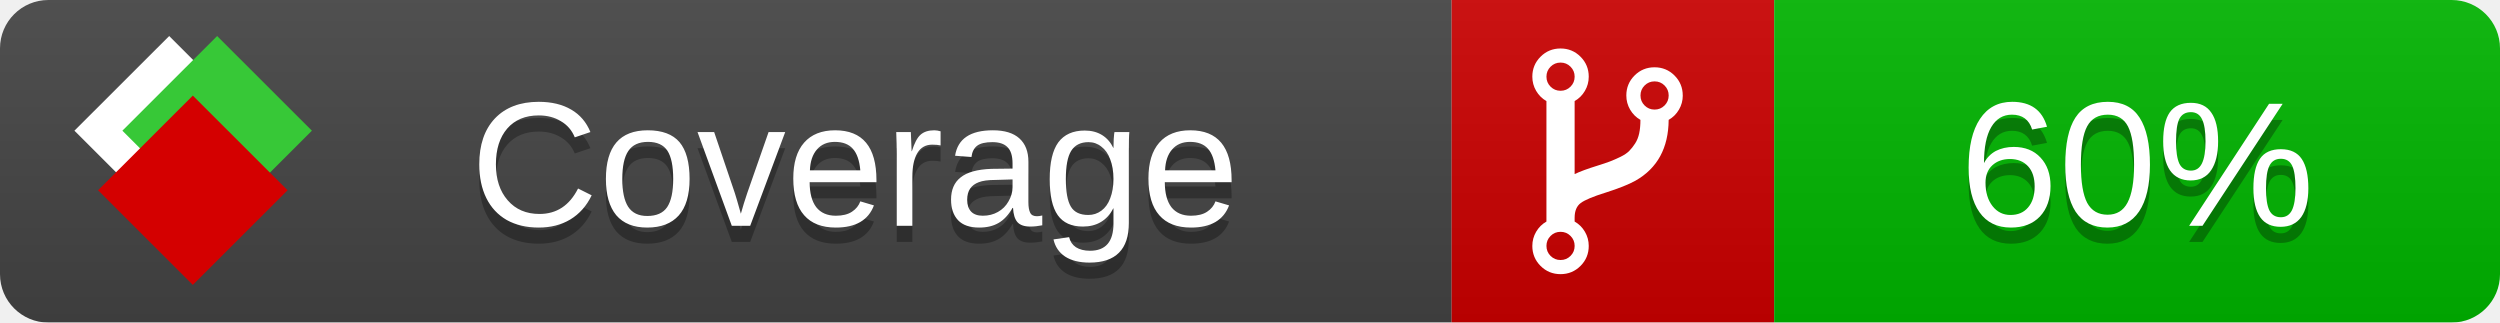
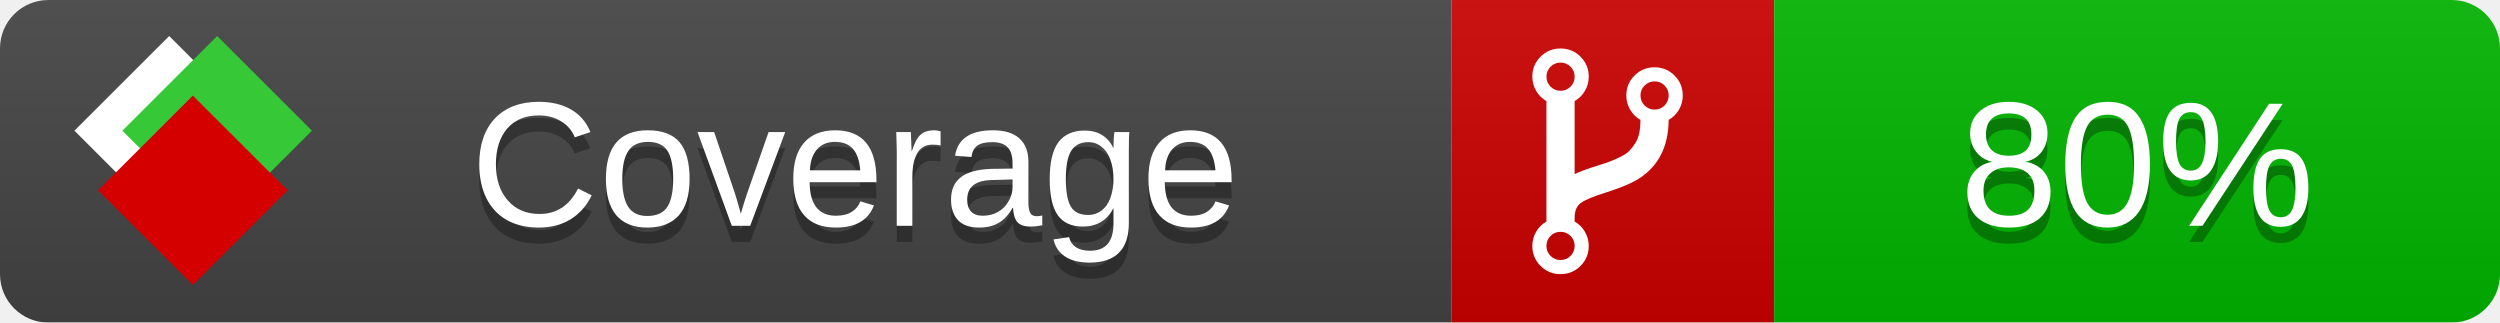
<svg xmlns="http://www.w3.org/2000/svg" xmlns:xlink="http://www.w3.org/1999/xlink" width="155" height="20">
  <style type="text/css">
          
            @keyframes fade1 {
                0% { visibility: visible; opacity: 1; }
               27% { visibility: visible; opacity: 1; }
               33% { visibility: hidden; opacity: 0; }
               60% { visibility: hidden; opacity: 0; }
               66% { visibility: hidden; opacity: 0; }
               93% { visibility: hidden; opacity: 0; }
              100% { visibility: visible; opacity: 1; }
            }
            @keyframes fade2 {
                0% { visibility: hidden; opacity: 0; }
               27% { visibility: hidden; opacity: 0; }
               33% { visibility: visible; opacity: 1; }
               60% { visibility: visible; opacity: 1; }
               66% { visibility: hidden; opacity: 0; }
               93% { visibility: hidden; opacity: 0; }
              100% { visibility: hidden; opacity: 0; }
            }
            @keyframes fade3 {
                0% { visibility: hidden; opacity: 0; }
               27% { visibility: hidden; opacity: 0; }
               33% { visibility: hidden; opacity: 0; }
               60% { visibility: hidden; opacity: 0; }
               66% { visibility: visible; opacity: 1; }
               93% { visibility: visible; opacity: 1; }
              100% { visibility: hidden; opacity: 0; }
            }
            .linecoverage {
                animation-duration: 15s;
                animation-name: fade1;
                animation-iteration-count: infinite;
            }
            .branchcoverage {
                animation-duration: 15s;
                animation-name: fade2;
                animation-iteration-count: infinite;
            }
            .methodcoverage {
                animation-duration: 15s;
                animation-name: fade3;
                animation-iteration-count: infinite;
            }
          
    </style>
  <defs>
    <linearGradient id="gradient" x2="0" y2="100%">
      <stop offset="0" stop-color="#bbb" stop-opacity=".1" />
      <stop offset="1" stop-opacity=".1" />
    </linearGradient>
    <linearGradient id="c">
      <stop offset="0" stop-color="#d40000" />
      <stop offset="1" stop-color="#ff2a2a" />
    </linearGradient>
    <linearGradient id="a">
      <stop offset="0" stop-color="#e0e0de" />
      <stop offset="1" stop-color="#fff" />
    </linearGradient>
    <linearGradient id="b">
      <stop offset="0" stop-color="#37c837" />
      <stop offset="1" stop-color="#217821" />
    </linearGradient>
    <linearGradient xlink:href="#a" id="e" x1="106.44" x2="69.96" y1="-11.96" y2="-46.84" gradientTransform="matrix(-.8426 -.00045 -.00045 -.8426 -94.27 -75.82)" gradientUnits="userSpaceOnUse" />
    <linearGradient xlink:href="#b" id="f" x1="56.19" x2="77.97" y1="-23.45" y2="10.62" gradientTransform="matrix(.8426 .00045 .00045 .8426 94.27 75.82)" gradientUnits="userSpaceOnUse" />
    <linearGradient xlink:href="#c" id="g" x1="79.98" x2="132.9" y1="10.79" y2="10.79" gradientTransform="matrix(.8426 .00045 .00045 .8426 94.27 75.82)" gradientUnits="userSpaceOnUse" />
    <mask id="mask">
      <rect width="155" height="20" rx="3" fill="#fff" />
    </mask>
    <g id="icon" transform="matrix(.04486 0 0 .04481 -.48 -.63)">
      <rect width="52.92" height="52.92" x="-109.72" y="-27.13" fill="url(#e)" transform="rotate(-135)" />
      <rect width="52.92" height="52.92" x="70.19" y="-39.18" fill="url(#f)" transform="rotate(45)" />
      <rect width="52.92" height="52.92" x="80.05" y="-15.74" fill="url(#g)" transform="rotate(45)" />
    </g>
  </defs>
  <g mask="url(#mask)">
    <rect x="0" y="0" width="90" height="20" fill="#444" />
    <rect x="90" y="0" width="20" height="20" fill="#c00" />
    <rect x="110" y="0" width="45" height="20" fill="#00B600" />
    <rect x="0" y="0" width="155" height="20" fill="url(#gradient)" />
  </g>
  <g>
    <path class="" fill="#fff" d="m 97.628,15.247 q 0,-0.364 -0.255,-0.619 -0.255,-0.255 -0.619,-0.255 -0.364,0 -0.619,0.255 -0.255,0.255 -0.255,0.619 0,0.364 0.255,0.619 0.255,0.255 0.619,0.255 0.364,0 0.619,-0.255 0.255,-0.255 0.255,-0.619 z m 0,-10.493 q 0,-0.364 -0.255,-0.619 -0.255,-0.255 -0.619,-0.255 -0.364,0 -0.619,0.255 -0.255,0.255 -0.255,0.619 0,0.364 0.255,0.619 0.255,0.255 0.619,0.255 0.364,0 0.619,-0.255 0.255,-0.255 0.255,-0.619 z m 5.83,1.166 q 0,-0.364 -0.255,-0.619 -0.255,-0.255 -0.619,-0.255 -0.364,0 -0.619,0.255 -0.255,0.255 -0.255,0.619 0,0.364 0.255,0.619 0.255,0.255 0.619,0.255 0.364,0 0.619,-0.255 0.255,-0.255 0.255,-0.619 z m 0.874,0 q 0,0.474 -0.237,0.879 -0.237,0.405 -0.638,0.633 -0.018,2.614 -2.059,3.771 -0.619,0.346 -1.849,0.738 -1.166,0.364 -1.544,0.647 -0.378,0.282 -0.378,0.911 l 0,0.237 q 0.401,0.228 0.638,0.633 0.237,0.405 0.237,0.879 0,0.729 -0.51,1.239 -0.51,0.51 -1.239,0.51 -0.729,0 -1.239,-0.51 -0.51,-0.51 -0.51,-1.239 0,-0.474 0.237,-0.879 0.237,-0.405 0.638,-0.633 l 0,-7.469 q -0.401,-0.228 -0.638,-0.633 -0.237,-0.405 -0.237,-0.879 0,-0.729 0.51,-1.239 0.51,-0.51 1.239,-0.51 0.729,0 1.239,0.51 0.51,0.51 0.51,1.239 0,0.474 -0.237,0.879 -0.237,0.405 -0.638,0.633 l 0,4.527 q 0.492,-0.237 1.403,-0.519 0.501,-0.155 0.797,-0.269 0.296,-0.114 0.642,-0.282 0.346,-0.169 0.537,-0.36 0.191,-0.191 0.369,-0.465 0.178,-0.273 0.255,-0.633 0.077,-0.36 0.077,-0.833 -0.401,-0.228 -0.638,-0.633 -0.237,-0.405 -0.237,-0.879 0,-0.729 0.51,-1.239 0.51,-0.51 1.239,-0.51 0.729,0 1.239,0.51 0.51,0.51 0.51,1.239 z" />
  </g>
  <g fill="#fff" text-anchor="middle" font-family="Verdana,Arial,Geneva,sans-serif" font-size="11">
    <a xlink:href="https://github.com/danielpalme/ReportGenerator" target="_top">
      <use xlink:href="#icon" transform="translate(3,1) scale(3.5)" />
    </a>
    <text x="53" y="15" fill="#010101" fill-opacity=".3">Coverage</text>
    <text x="53" y="14" fill="#fff">Coverage</text>
-     <text class="" x="132.5" y="15" fill="#010101" fill-opacity=".3">60%</text>
-     <text class="" x="132.5" y="14">60%</text>
+     <text class="" x="132.5" y="15" fill="#010101" fill-opacity=".3">80%</text>
+     <text class="" x="132.5" y="14">80%</text>
  </g>
  <g>
    <rect class="" x="90" y="0" width="65" height="20" fill-opacity="0" />
  </g>
</svg>
